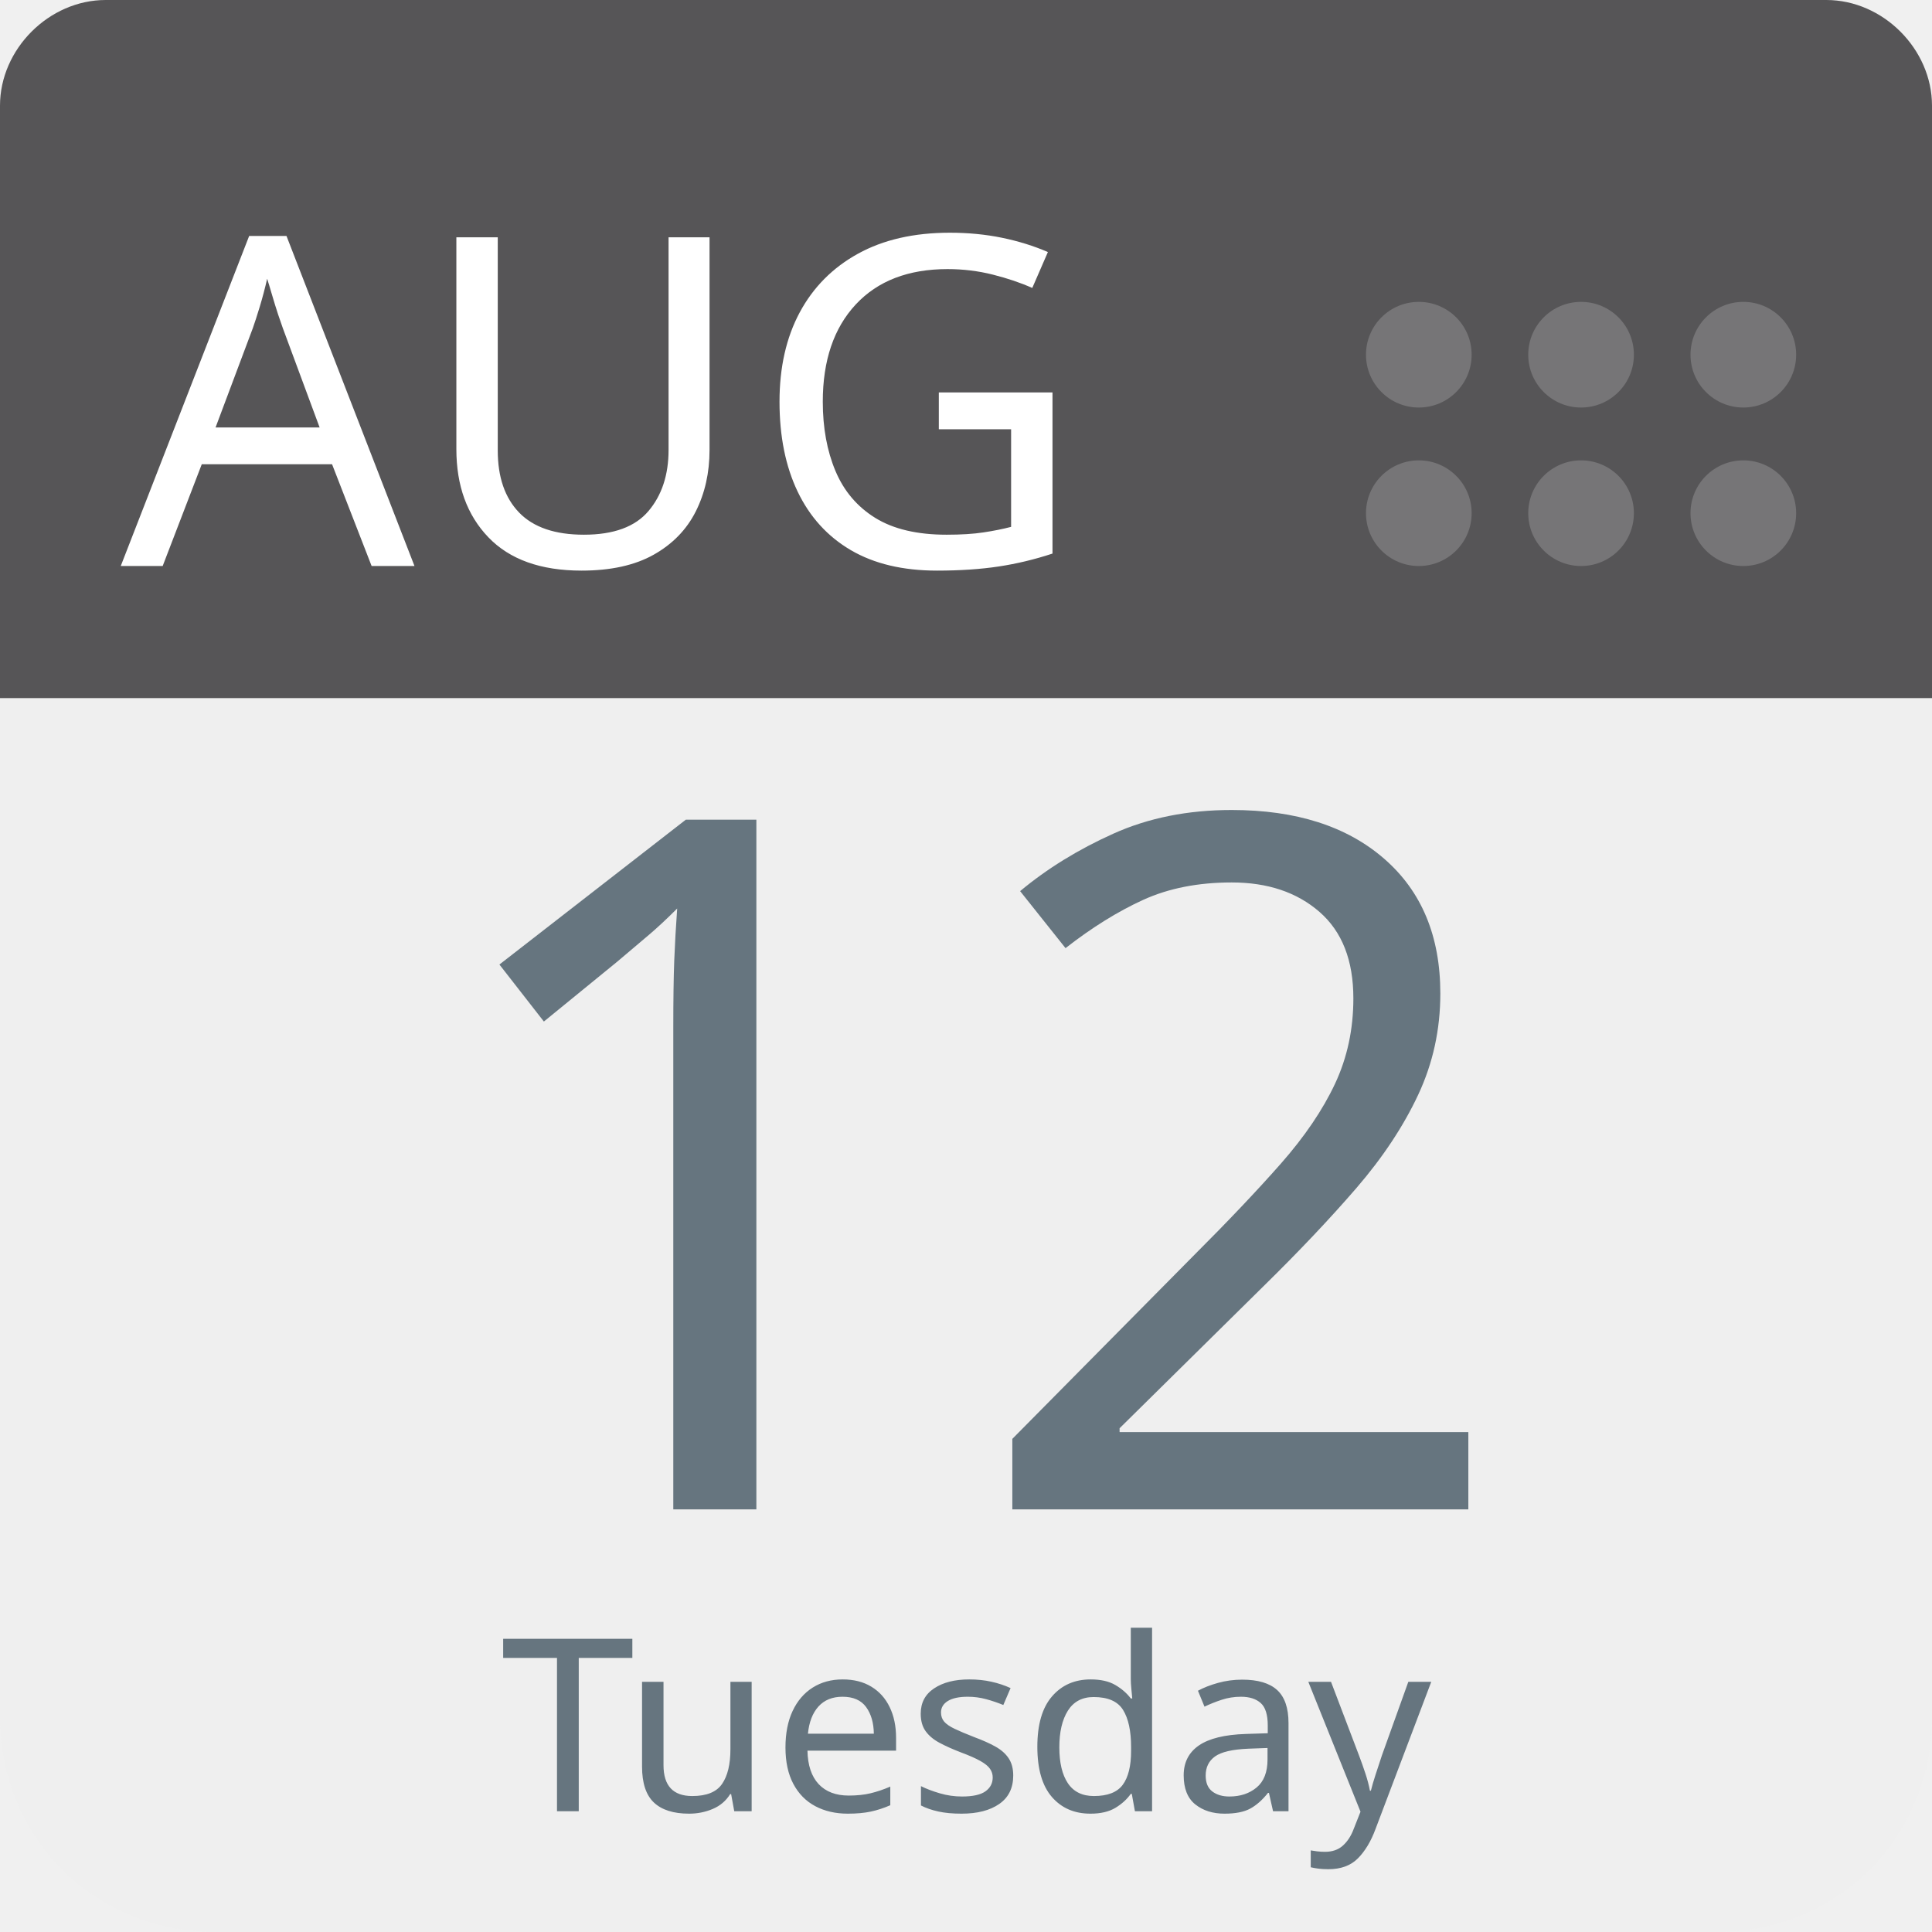
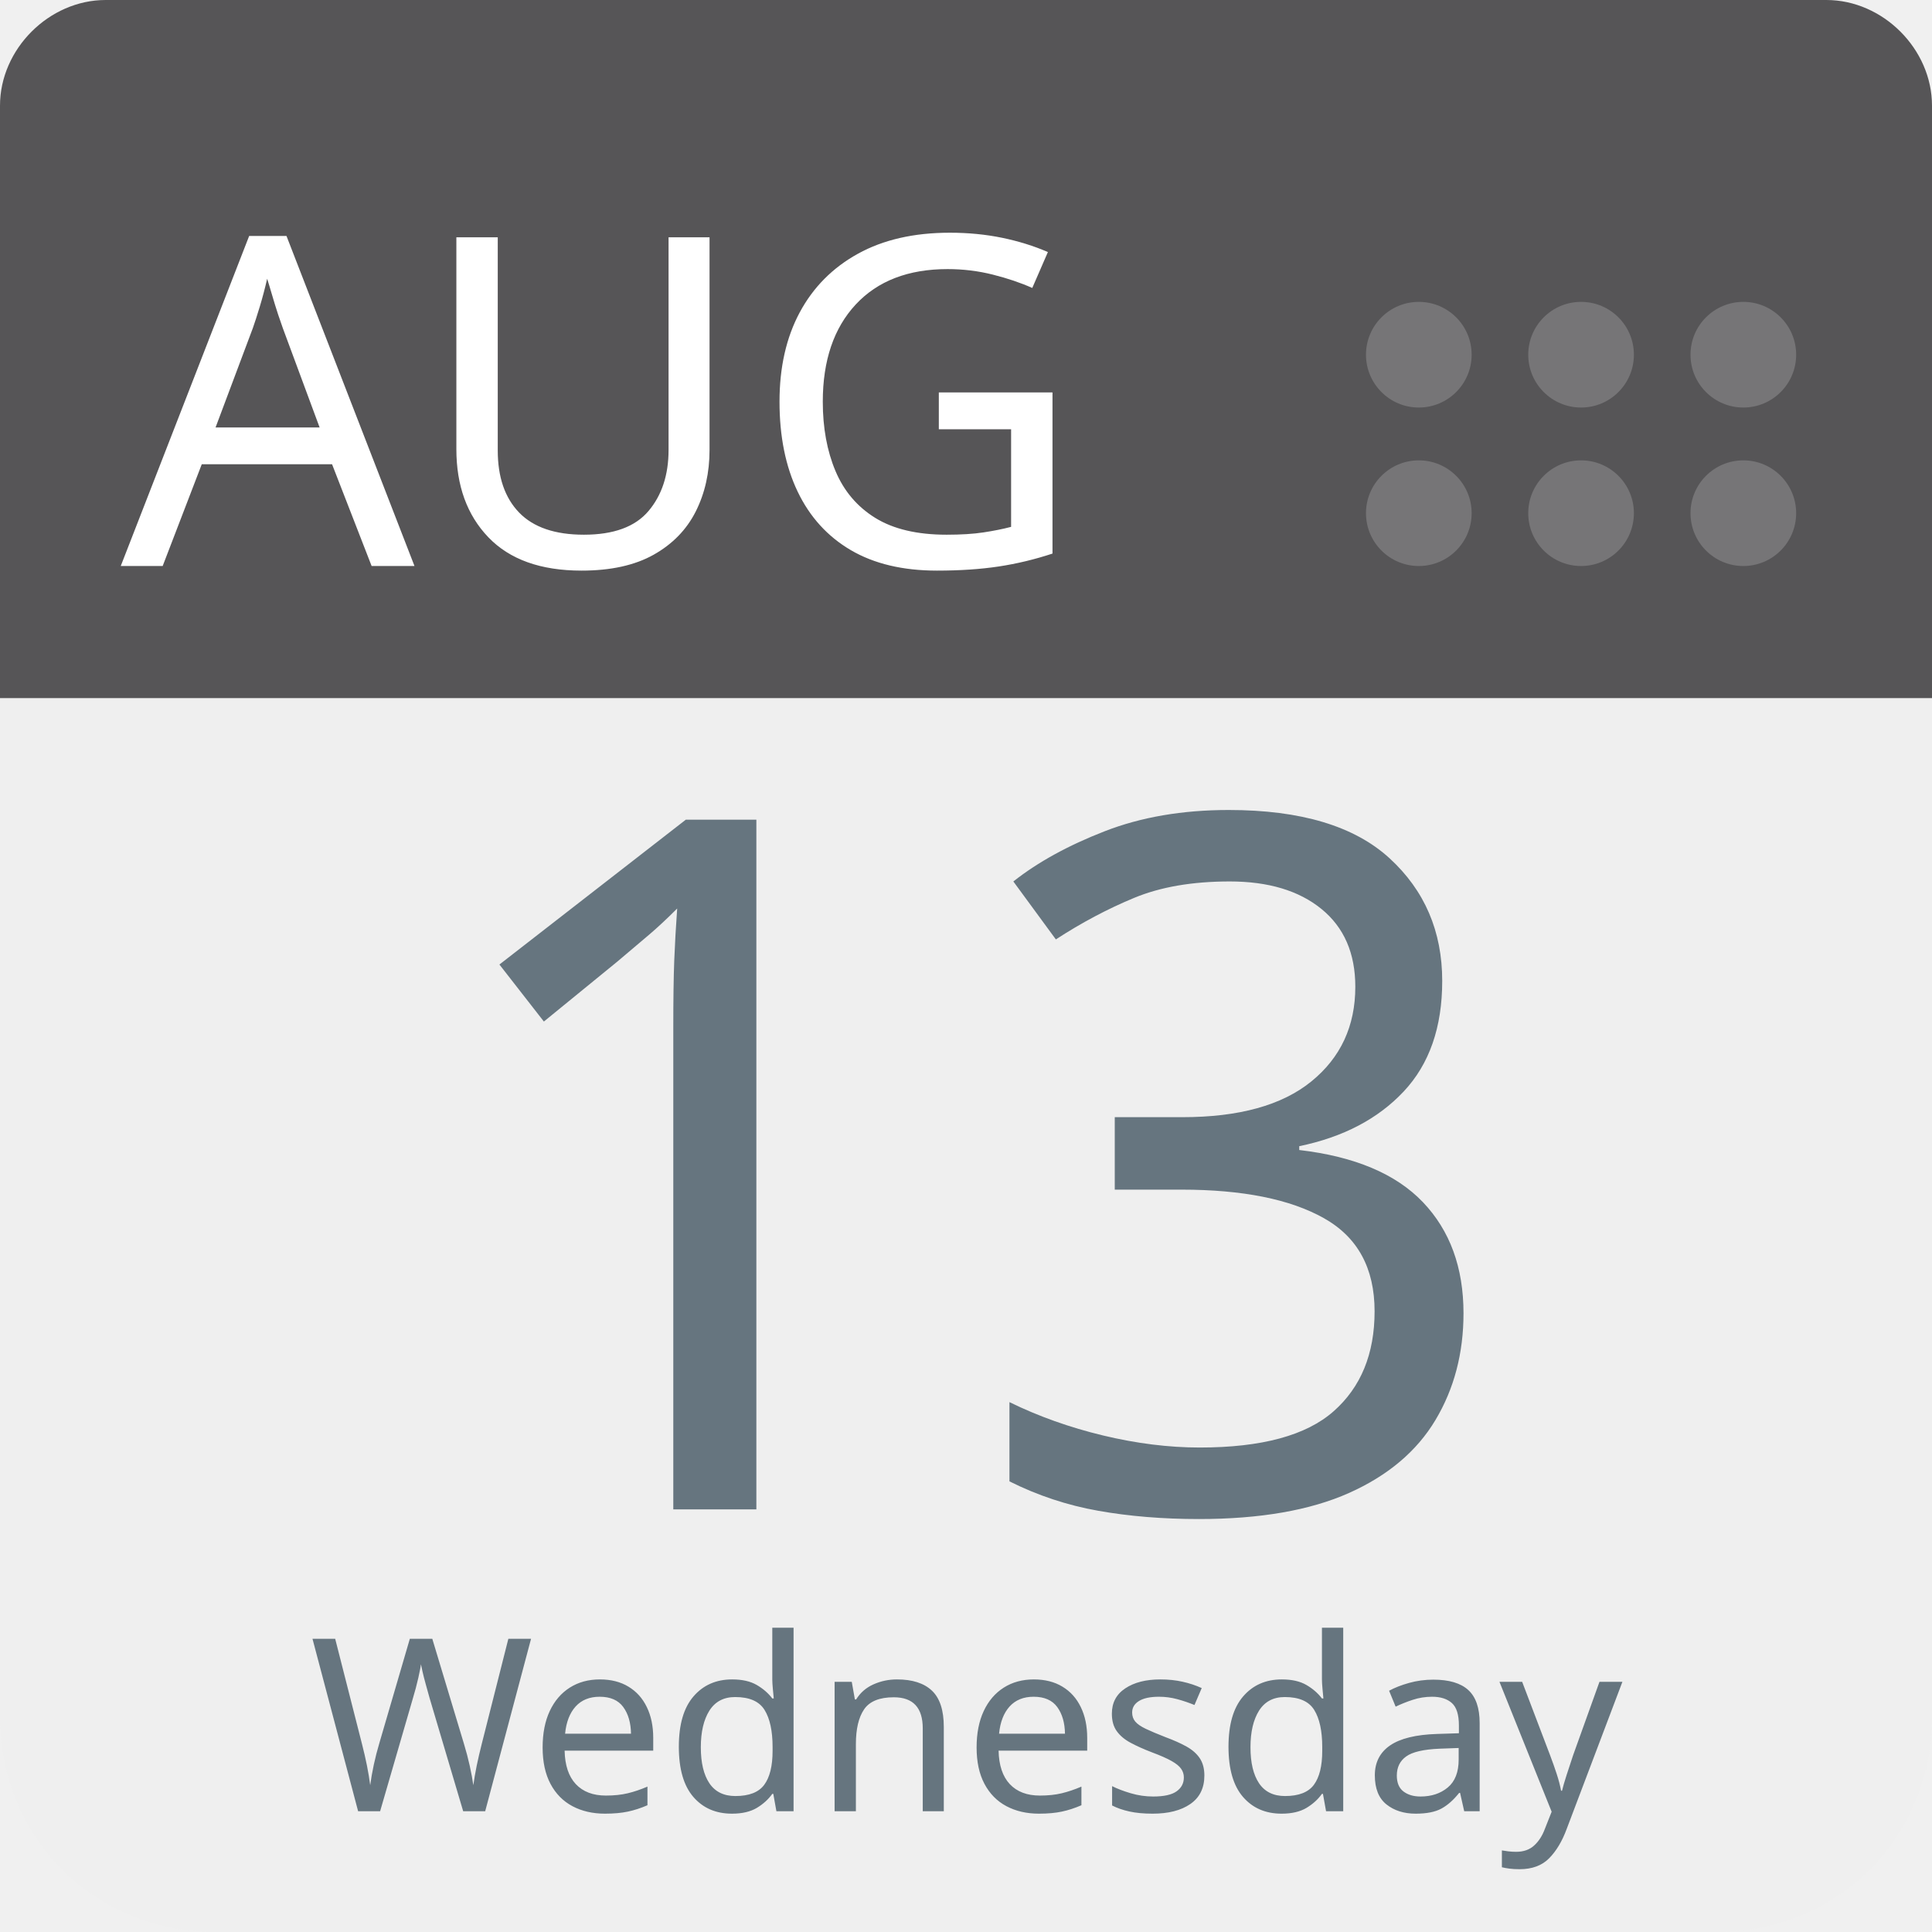
<svg xmlns="http://www.w3.org/2000/svg" aria-label="Calendar" role="img" viewBox="0 0 512 512" width="100%" height="100%" style="cursor: default">
      null
      <path d="m512,455c0,32 -25,57 -57,57l-398,0c-32,0 -57,-25 -57,-57l0,-327c0,-31 25,-57 57,-57l398,0c32,0 57,26 57,57l0,327z" fill="#efefef" />
  <path d="m484,0l-47,0l-409,0c-15,0 -28,13 -28,28l0,157l512,0l0,-157c0,-15 -13,-28 -28,-28z" fill="#565557" />
  <g fill="#767577">
    <circle cx="462" cy="136" r="14" />
    <circle cx="462" cy="94" r="14" />
    <circle cx="419" cy="136" r="14" />
    <circle cx="419" cy="94" r="14" />
    <circle cx="376" cy="136" r="14" />
    <circle cx="376" cy="94" r="14" />
  </g>
  <text id="month" x="32" y="150" fill="#fff" font-family="-apple-system, BlinkMacSystemFont, 'Noto Sans', 'Noto Sans CJK SC', 'Microsoft YaHei', sans-serif, 'Segoe UI', Roboto, 'Helvetica Neue', Arial" font-size="122px" style="text-anchor: left">AUG</text>
-   <text id="day" x="256" y="400" fill="#66757f" font-family="-apple-system, BlinkMacSystemFont, 'Noto Sans', 'Noto Sans CJK SC', 'Microsoft YaHei', sans-serif, 'Segoe UI', Roboto, 'Helvetica Neue', Arial" font-size="256px" style="text-anchor: middle">12</text>
-   <text id="weekday" x="256" y="480" fill="#66757f" font-family="-apple-system, BlinkMacSystemFont, 'Noto Sans', 'Noto Sans CJK SC', 'Microsoft YaHei', sans-serif, 'Segoe UI', Roboto, 'Helvetica Neue', Arial" font-size="64px" style="text-anchor: middle">Tuesday</text>
+   <text id="day" x="256" y="400" fill="#66757f" font-family="-apple-system, BlinkMacSystemFont, 'Noto Sans', 'Noto Sans CJK SC', 'Microsoft YaHei', sans-serif, 'Segoe UI', Roboto, 'Helvetica Neue', Arial" font-size="256px" style="text-anchor: middle">13</text>
+   <text id="weekday" x="256" y="480" fill="#66757f" font-family="-apple-system, BlinkMacSystemFont, 'Noto Sans', 'Noto Sans CJK SC', 'Microsoft YaHei', sans-serif, 'Segoe UI', Roboto, 'Helvetica Neue', Arial" font-size="64px" style="text-anchor: middle">Wednesday</text>
      null
    </svg>
